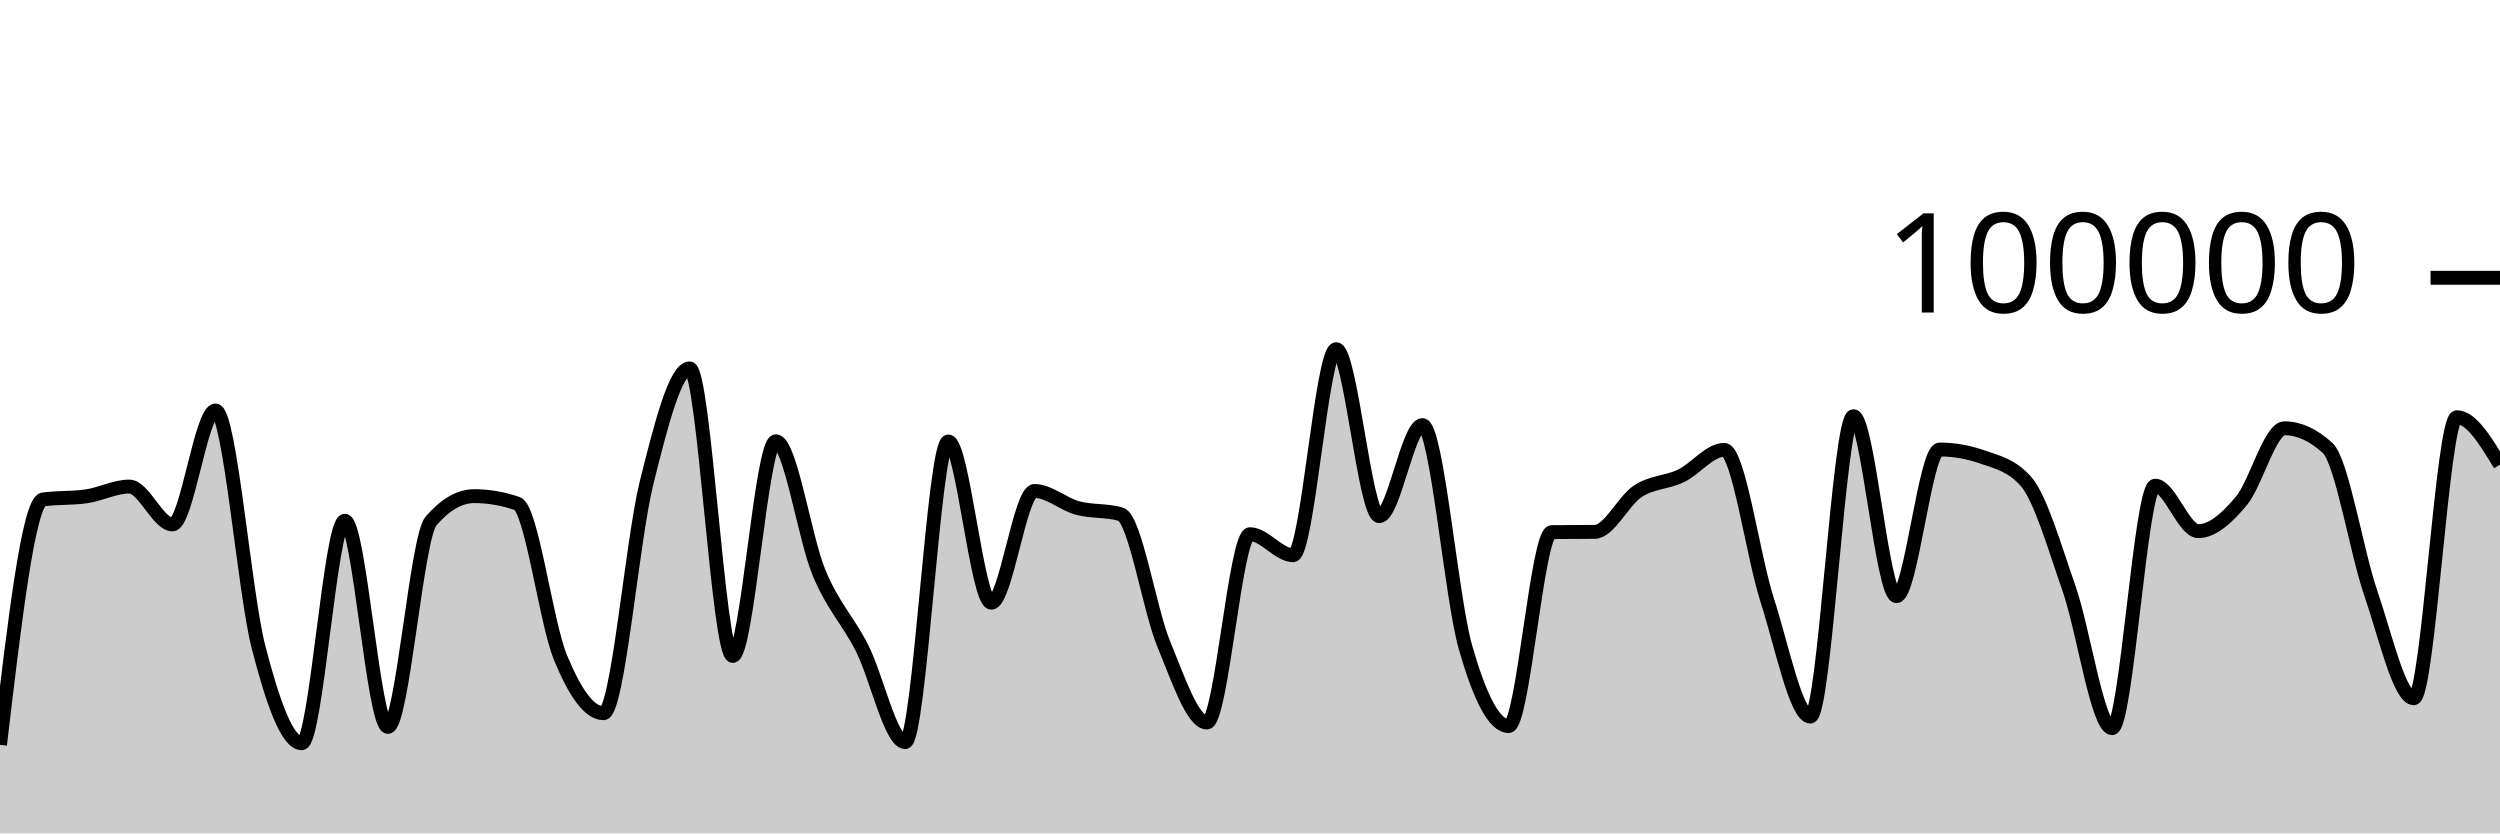
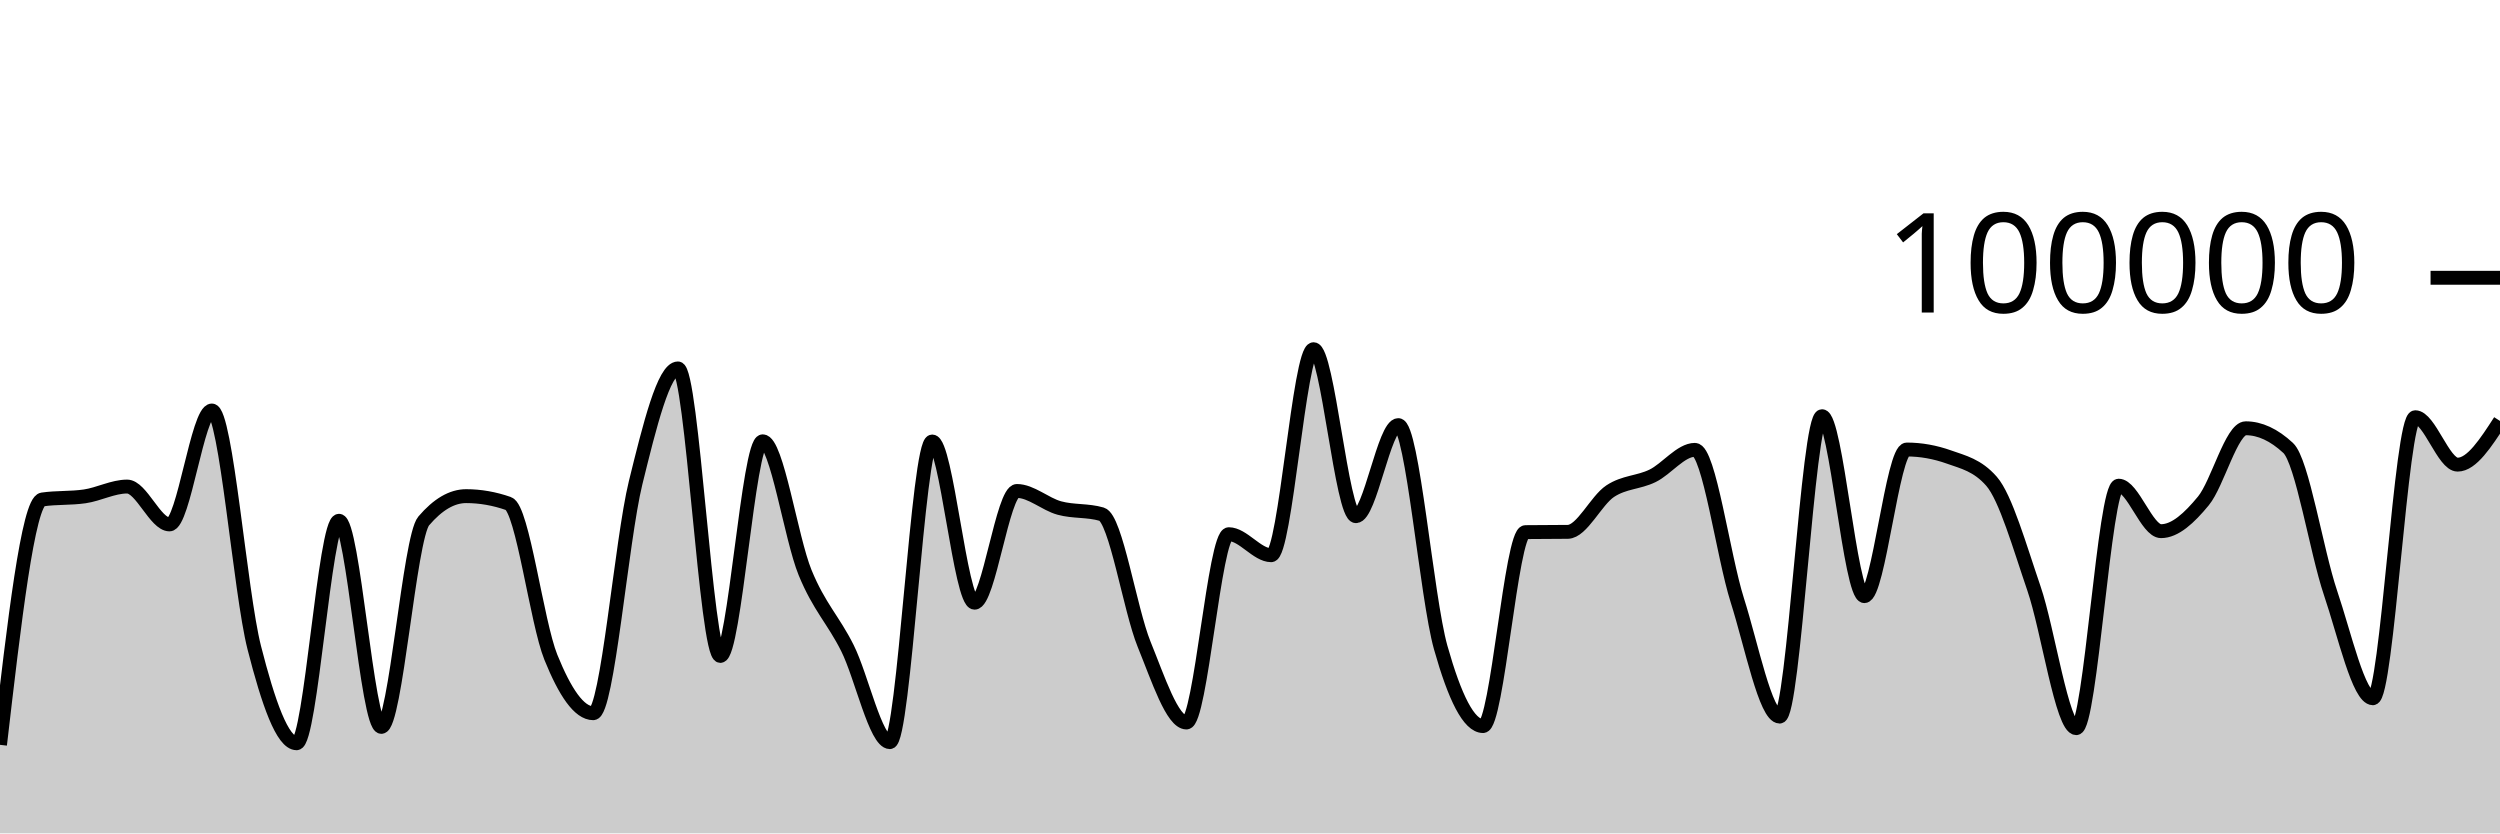
<svg xmlns="http://www.w3.org/2000/svg" viewBox="0 0 180 60">
  <g transform="translate(0,20)">
-     <path class="area" fill="rgba(0, 0, 0, 0.2)" d="M0,33.628C1.034,24.869,2.069,16.111,3.103,15.962C4.138,15.813,5.172,15.887,6.207,15.738C7.241,15.589,8.276,15.032,9.31,15.032C10.345,15.032,11.379,17.758,12.414,17.758C13.448,17.758,14.483,9.556,15.517,9.556C16.552,9.556,17.586,22.63,18.621,26.624C19.655,30.617,20.69,33.514,21.724,33.514C22.759,33.514,23.793,17.495,24.828,17.495C25.862,17.495,26.897,32.336,27.931,32.336C28.966,32.336,30,18.698,31.034,17.508C32.069,16.317,33.103,15.722,34.138,15.722C35.172,15.722,36.207,15.9,37.241,16.256C38.276,16.611,39.31,24.805,40.345,27.321C41.379,29.837,42.414,31.352,43.448,31.352C44.483,31.352,45.517,18.902,46.552,14.764C47.586,10.626,48.621,6.526,49.655,6.526C50.69,6.526,51.724,27.227,52.759,27.227C53.793,27.227,54.828,11.773,55.862,11.773C56.897,11.773,57.931,18.743,58.966,21.225C60,23.707,61.034,24.63,62.069,26.665C63.103,28.699,64.138,33.433,65.172,33.433C66.207,33.433,67.241,11.787,68.276,11.787C69.31,11.787,70.345,23.394,71.379,23.394C72.414,23.394,73.448,15.35,74.483,15.35C75.517,15.35,76.552,16.298,77.586,16.577C78.621,16.855,79.655,16.725,80.69,17.022C81.724,17.318,82.759,23.88,83.793,26.38C84.828,28.879,85.862,32.02,86.897,32.02C87.931,32.02,88.966,18.462,90,18.462C91.034,18.462,92.069,19.976,93.103,19.976C94.138,19.976,95.172,5.142,96.207,5.142C97.241,5.142,98.276,17.164,99.31,17.164C100.345,17.164,101.379,10.608,102.414,10.608C103.448,10.608,104.483,23.007,105.517,26.618C106.552,30.229,107.586,32.277,108.621,32.277C109.655,32.277,110.69,18.327,111.724,18.313C112.759,18.3,113.793,18.306,114.828,18.293C115.862,18.279,116.897,16.037,117.931,15.365C118.966,14.693,120,14.757,121.034,14.261C122.069,13.765,123.103,12.389,124.138,12.389C125.172,12.389,126.207,20.017,127.241,23.218C128.276,26.418,129.31,31.594,130.345,31.594C131.379,31.594,132.414,9.967,133.448,9.967C134.483,9.967,135.517,22.922,136.552,22.922C137.586,22.922,138.621,12.365,139.655,12.365C140.69,12.365,141.724,12.547,142.759,12.91C143.793,13.273,144.828,13.491,145.862,14.652C146.897,15.814,147.931,19.395,148.966,22.358C150,25.32,151.034,32.427,152.069,32.427C153.103,32.427,154.138,14.969,155.172,14.969C156.207,14.969,157.241,18.244,158.276,18.244C159.31,18.244,160.345,17.299,161.379,16.065C162.414,14.83,163.448,10.836,164.483,10.836C165.517,10.836,166.552,11.308,167.586,12.252C168.621,13.196,169.655,19.681,170.69,22.685C171.724,25.689,172.759,30.274,173.793,30.274C174.828,30.274,175.862,10.04,176.897,10.04C177.931,10.04,178.966,11.747,180,13.454L180,40C178.966,40,177.931,40,176.897,40C175.862,40,174.828,40,173.793,40C172.759,40,171.724,40,170.69,40C169.655,40,168.621,40,167.586,40C166.552,40,165.517,40,164.483,40C163.448,40,162.414,40,161.379,40C160.345,40,159.31,40,158.276,40C157.241,40,156.207,40,155.172,40C154.138,40,153.103,40,152.069,40C151.034,40,150,40,148.966,40C147.931,40,146.897,40,145.862,40C144.828,40,143.793,40,142.759,40C141.724,40,140.69,40,139.655,40C138.621,40,137.586,40,136.552,40C135.517,40,134.483,40,133.448,40C132.414,40,131.379,40,130.345,40C129.31,40,128.276,40,127.241,40C126.207,40,125.172,40,124.138,40C123.103,40,122.069,40,121.034,40C120,40,118.966,40,117.931,40C116.897,40,115.862,40,114.828,40C113.793,40,112.759,40,111.724,40C110.69,40,109.655,40,108.621,40C107.586,40,106.552,40,105.517,40C104.483,40,103.448,40,102.414,40C101.379,40,100.345,40,99.31,40C98.276,40,97.241,40,96.207,40C95.172,40,94.138,40,93.103,40C92.069,40,91.034,40,90,40C88.966,40,87.931,40,86.897,40C85.862,40,84.828,40,83.793,40C82.759,40,81.724,40,80.69,40C79.655,40,78.621,40,77.586,40C76.552,40,75.517,40,74.483,40C73.448,40,72.414,40,71.379,40C70.345,40,69.31,40,68.276,40C67.241,40,66.207,40,65.172,40C64.138,40,63.103,40,62.069,40C61.034,40,60,40,58.966,40C57.931,40,56.897,40,55.862,40C54.828,40,53.793,40,52.759,40C51.724,40,50.69,40,49.655,40C48.621,40,47.586,40,46.552,40C45.517,40,44.483,40,43.448,40C42.414,40,41.379,40,40.345,40C39.31,40,38.276,40,37.241,40C36.207,40,35.172,40,34.138,40C33.103,40,32.069,40,31.034,40C30,40,28.966,40,27.931,40C26.897,40,25.862,40,24.828,40C23.793,40,22.759,40,21.724,40C20.69,40,19.655,40,18.621,40C17.586,40,16.552,40,15.517,40C14.483,40,13.448,40,12.414,40C11.379,40,10.345,40,9.31,40C8.276,40,7.241,40,6.207,40C5.172,40,4.138,40,3.103,40C2.069,40,1.034,40,0,40Z" />
-     <path class="line" stroke="black" fill="none" d="M0,33.628C1.034,24.869,2.069,16.111,3.103,15.962C4.138,15.813,5.172,15.887,6.207,15.738C7.241,15.589,8.276,15.032,9.31,15.032C10.345,15.032,11.379,17.758,12.414,17.758C13.448,17.758,14.483,9.556,15.517,9.556C16.552,9.556,17.586,22.63,18.621,26.624C19.655,30.617,20.69,33.514,21.724,33.514C22.759,33.514,23.793,17.495,24.828,17.495C25.862,17.495,26.897,32.336,27.931,32.336C28.966,32.336,30,18.698,31.034,17.508C32.069,16.317,33.103,15.722,34.138,15.722C35.172,15.722,36.207,15.9,37.241,16.256C38.276,16.611,39.31,24.805,40.345,27.321C41.379,29.837,42.414,31.352,43.448,31.352C44.483,31.352,45.517,18.902,46.552,14.764C47.586,10.626,48.621,6.526,49.655,6.526C50.69,6.526,51.724,27.227,52.759,27.227C53.793,27.227,54.828,11.773,55.862,11.773C56.897,11.773,57.931,18.743,58.966,21.225C60,23.707,61.034,24.63,62.069,26.665C63.103,28.699,64.138,33.433,65.172,33.433C66.207,33.433,67.241,11.787,68.276,11.787C69.31,11.787,70.345,23.394,71.379,23.394C72.414,23.394,73.448,15.35,74.483,15.35C75.517,15.35,76.552,16.298,77.586,16.577C78.621,16.855,79.655,16.725,80.69,17.022C81.724,17.318,82.759,23.88,83.793,26.38C84.828,28.879,85.862,32.02,86.897,32.02C87.931,32.02,88.966,18.462,90,18.462C91.034,18.462,92.069,19.976,93.103,19.976C94.138,19.976,95.172,5.142,96.207,5.142C97.241,5.142,98.276,17.164,99.31,17.164C100.345,17.164,101.379,10.608,102.414,10.608C103.448,10.608,104.483,23.007,105.517,26.618C106.552,30.229,107.586,32.277,108.621,32.277C109.655,32.277,110.69,18.327,111.724,18.313C112.759,18.3,113.793,18.306,114.828,18.293C115.862,18.279,116.897,16.037,117.931,15.365C118.966,14.693,120,14.757,121.034,14.261C122.069,13.765,123.103,12.389,124.138,12.389C125.172,12.389,126.207,20.017,127.241,23.218C128.276,26.418,129.31,31.594,130.345,31.594C131.379,31.594,132.414,9.967,133.448,9.967C134.483,9.967,135.517,22.922,136.552,22.922C137.586,22.922,138.621,12.365,139.655,12.365C140.69,12.365,141.724,12.547,142.759,12.91C143.793,13.273,144.828,13.491,145.862,14.652C146.897,15.814,147.931,19.395,148.966,22.358C150,25.32,151.034,32.427,152.069,32.427C153.103,32.427,154.138,14.969,155.172,14.969C156.207,14.969,157.241,18.244,158.276,18.244C159.31,18.244,160.345,17.299,161.379,16.065C162.414,14.83,163.448,10.836,164.483,10.836C165.517,10.836,166.552,11.308,167.586,12.252C168.621,13.196,169.655,19.681,170.69,22.685C171.724,25.689,172.759,30.274,173.793,30.274C174.828,30.274,175.862,10.04,176.897,10.04C177.931,10.04,178.966,11.747,180,13.454" />
+     <path class="area" fill="rgba(0, 0, 0, 0.2)" d="M0,33.628C1.017,24.869,2.034,16.111,3.051,15.962C4.068,15.813,5.085,15.887,6.102,15.738C7.119,15.589,8.136,15.032,9.153,15.032C10.169,15.032,11.186,17.758,12.203,17.758C13.22,17.758,14.237,9.556,15.254,9.556C16.271,9.556,17.288,22.63,18.305,26.624C19.322,30.617,20.339,33.514,21.356,33.514C22.373,33.514,23.39,17.495,24.407,17.495C25.424,17.495,26.441,32.336,27.458,32.336C28.475,32.336,29.492,18.698,30.508,17.508C31.525,16.317,32.542,15.722,33.559,15.722C34.576,15.722,35.593,15.9,36.61,16.256C37.627,16.611,38.644,24.805,39.661,27.321C40.678,29.837,41.695,31.352,42.712,31.352C43.729,31.352,44.746,18.902,45.763,14.764C46.78,10.626,47.797,6.526,48.814,6.526C49.831,6.526,50.847,27.227,51.864,27.227C52.881,27.227,53.898,11.773,54.915,11.773C55.932,11.773,56.949,18.743,57.966,21.225C58.983,23.707,60,24.63,61.017,26.665C62.034,28.699,63.051,33.433,64.068,33.433C65.085,33.433,66.102,11.787,67.119,11.787C68.136,11.787,69.153,23.394,70.169,23.394C71.186,23.394,72.203,15.35,73.22,15.35C74.237,15.35,75.254,16.298,76.271,16.577C77.288,16.855,78.305,16.725,79.322,17.022C80.339,17.318,81.356,23.88,82.373,26.38C83.39,28.879,84.407,32.02,85.424,32.02C86.441,32.02,87.458,18.462,88.475,18.462C89.492,18.462,90.508,19.976,91.525,19.976C92.542,19.976,93.559,5.142,94.576,5.142C95.593,5.142,96.61,17.164,97.627,17.164C98.644,17.164,99.661,10.608,100.678,10.608C101.695,10.608,102.712,23.007,103.729,26.618C104.746,30.229,105.763,32.277,106.78,32.277C107.797,32.277,108.814,18.327,109.831,18.313C110.847,18.3,111.864,18.306,112.881,18.293C113.898,18.279,114.915,16.037,115.932,15.365C116.949,14.693,117.966,14.757,118.983,14.261C120,13.765,121.017,12.389,122.034,12.389C123.051,12.389,124.068,20.017,125.085,23.218C126.102,26.418,127.119,31.594,128.136,31.594C129.153,31.594,130.169,9.967,131.186,9.967C132.203,9.967,133.22,22.922,134.237,22.922C135.254,22.922,136.271,12.365,137.288,12.365C138.305,12.365,139.322,12.547,140.339,12.91C141.356,13.273,142.373,13.491,143.39,14.652C144.407,15.814,145.424,19.395,146.441,22.358C147.458,25.32,148.475,32.427,149.492,32.427C150.508,32.427,151.525,14.969,152.542,14.969C153.559,14.969,154.576,18.244,155.593,18.244C156.61,18.244,157.627,17.299,158.644,16.065C159.661,14.83,160.678,10.836,161.695,10.836C162.712,10.836,163.729,11.308,164.746,12.252C165.763,13.196,166.78,19.681,167.797,22.685C168.814,25.689,169.831,30.274,170.847,30.274C171.864,30.274,172.881,10.04,173.898,10.04C174.915,10.04,175.932,13.454,176.949,13.454C177.966,13.454,178.983,11.881,180,10.309L180,40C178.983,40,177.966,40,176.949,40C175.932,40,174.915,40,173.898,40C172.881,40,171.864,40,170.847,40C169.831,40,168.814,40,167.797,40C166.78,40,165.763,40,164.746,40C163.729,40,162.712,40,161.695,40C160.678,40,159.661,40,158.644,40C157.627,40,156.61,40,155.593,40C154.576,40,153.559,40,152.542,40C151.525,40,150.508,40,149.492,40C148.475,40,147.458,40,146.441,40C145.424,40,144.407,40,143.39,40C142.373,40,141.356,40,140.339,40C139.322,40,138.305,40,137.288,40C136.271,40,135.254,40,134.237,40C133.22,40,132.203,40,131.186,40C130.169,40,129.153,40,128.136,40C127.119,40,126.102,40,125.085,40C124.068,40,123.051,40,122.034,40C121.017,40,120,40,118.983,40C117.966,40,116.949,40,115.932,40C114.915,40,113.898,40,112.881,40C111.864,40,110.847,40,109.831,40C108.814,40,107.797,40,106.78,40C105.763,40,104.746,40,103.729,40C102.712,40,101.695,40,100.678,40C99.661,40,98.644,40,97.627,40C96.61,40,95.593,40,94.576,40C93.559,40,92.542,40,91.525,40C90.508,40,89.492,40,88.475,40C87.458,40,86.441,40,85.424,40C84.407,40,83.39,40,82.373,40C81.356,40,80.339,40,79.322,40C78.305,40,77.288,40,76.271,40C75.254,40,74.237,40,73.22,40C72.203,40,71.186,40,70.169,40C69.153,40,68.136,40,67.119,40C66.102,40,65.085,40,64.068,40C63.051,40,62.034,40,61.017,40C60,40,58.983,40,57.966,40C56.949,40,55.932,40,54.915,40C53.898,40,52.881,40,51.864,40C50.847,40,49.831,40,48.814,40C47.797,40,46.78,40,45.763,40C44.746,40,43.729,40,42.712,40C41.695,40,40.678,40,39.661,40C38.644,40,37.627,40,36.61,40C35.593,40,34.576,40,33.559,40C32.542,40,31.525,40,30.508,40C29.492,40,28.475,40,27.458,40C26.441,40,25.424,40,24.407,40C23.39,40,22.373,40,21.356,40C20.339,40,19.322,40,18.305,40C17.288,40,16.271,40,15.254,40C14.237,40,13.22,40,12.203,40C11.186,40,10.169,40,9.153,40C8.136,40,7.119,40,6.102,40C5.085,40,4.068,40,3.051,40C2.034,40,1.017,40,0,40Z" />
+     <path class="line" stroke="black" fill="none" d="M0,33.628C1.017,24.869,2.034,16.111,3.051,15.962C4.068,15.813,5.085,15.887,6.102,15.738C7.119,15.589,8.136,15.032,9.153,15.032C10.169,15.032,11.186,17.758,12.203,17.758C13.22,17.758,14.237,9.556,15.254,9.556C16.271,9.556,17.288,22.63,18.305,26.624C19.322,30.617,20.339,33.514,21.356,33.514C22.373,33.514,23.39,17.495,24.407,17.495C25.424,17.495,26.441,32.336,27.458,32.336C28.475,32.336,29.492,18.698,30.508,17.508C31.525,16.317,32.542,15.722,33.559,15.722C34.576,15.722,35.593,15.9,36.61,16.256C37.627,16.611,38.644,24.805,39.661,27.321C40.678,29.837,41.695,31.352,42.712,31.352C43.729,31.352,44.746,18.902,45.763,14.764C46.78,10.626,47.797,6.526,48.814,6.526C49.831,6.526,50.847,27.227,51.864,27.227C52.881,27.227,53.898,11.773,54.915,11.773C55.932,11.773,56.949,18.743,57.966,21.225C58.983,23.707,60,24.63,61.017,26.665C62.034,28.699,63.051,33.433,64.068,33.433C65.085,33.433,66.102,11.787,67.119,11.787C68.136,11.787,69.153,23.394,70.169,23.394C71.186,23.394,72.203,15.35,73.22,15.35C74.237,15.35,75.254,16.298,76.271,16.577C77.288,16.855,78.305,16.725,79.322,17.022C80.339,17.318,81.356,23.88,82.373,26.38C83.39,28.879,84.407,32.02,85.424,32.02C86.441,32.02,87.458,18.462,88.475,18.462C89.492,18.462,90.508,19.976,91.525,19.976C92.542,19.976,93.559,5.142,94.576,5.142C95.593,5.142,96.61,17.164,97.627,17.164C98.644,17.164,99.661,10.608,100.678,10.608C101.695,10.608,102.712,23.007,103.729,26.618C104.746,30.229,105.763,32.277,106.78,32.277C107.797,32.277,108.814,18.327,109.831,18.313C110.847,18.3,111.864,18.306,112.881,18.293C113.898,18.279,114.915,16.037,115.932,15.365C116.949,14.693,117.966,14.757,118.983,14.261C120,13.765,121.017,12.389,122.034,12.389C123.051,12.389,124.068,20.017,125.085,23.218C126.102,26.418,127.119,31.594,128.136,31.594C129.153,31.594,130.169,9.967,131.186,9.967C132.203,9.967,133.22,22.922,134.237,22.922C135.254,22.922,136.271,12.365,137.288,12.365C138.305,12.365,139.322,12.547,140.339,12.91C141.356,13.273,142.373,13.491,143.39,14.652C144.407,15.814,145.424,19.395,146.441,22.358C147.458,25.32,148.475,32.427,149.492,32.427C150.508,32.427,151.525,14.969,152.542,14.969C153.559,14.969,154.576,18.244,155.593,18.244C156.61,18.244,157.627,17.299,158.644,16.065C159.661,14.83,160.678,10.836,161.695,10.836C162.712,10.836,163.729,11.308,164.746,12.252C165.763,13.196,166.78,19.681,167.797,22.685C168.814,25.689,169.831,30.274,170.847,30.274C171.864,30.274,172.881,10.04,173.898,10.04C174.915,10.04,175.932,13.454,176.949,13.454C177.966,13.454,178.983,11.881,180,10.309" />
    <path class="axis-ceiling" stroke-width="1" stroke="black" fill="none" d="M175,0L180,0" />
    <text class="axis-ceiling-label" font-family="sans-serif" text-anchor="end" font-size="10px" x="170" y="2.5">100000</text>
  </g>
</svg>
